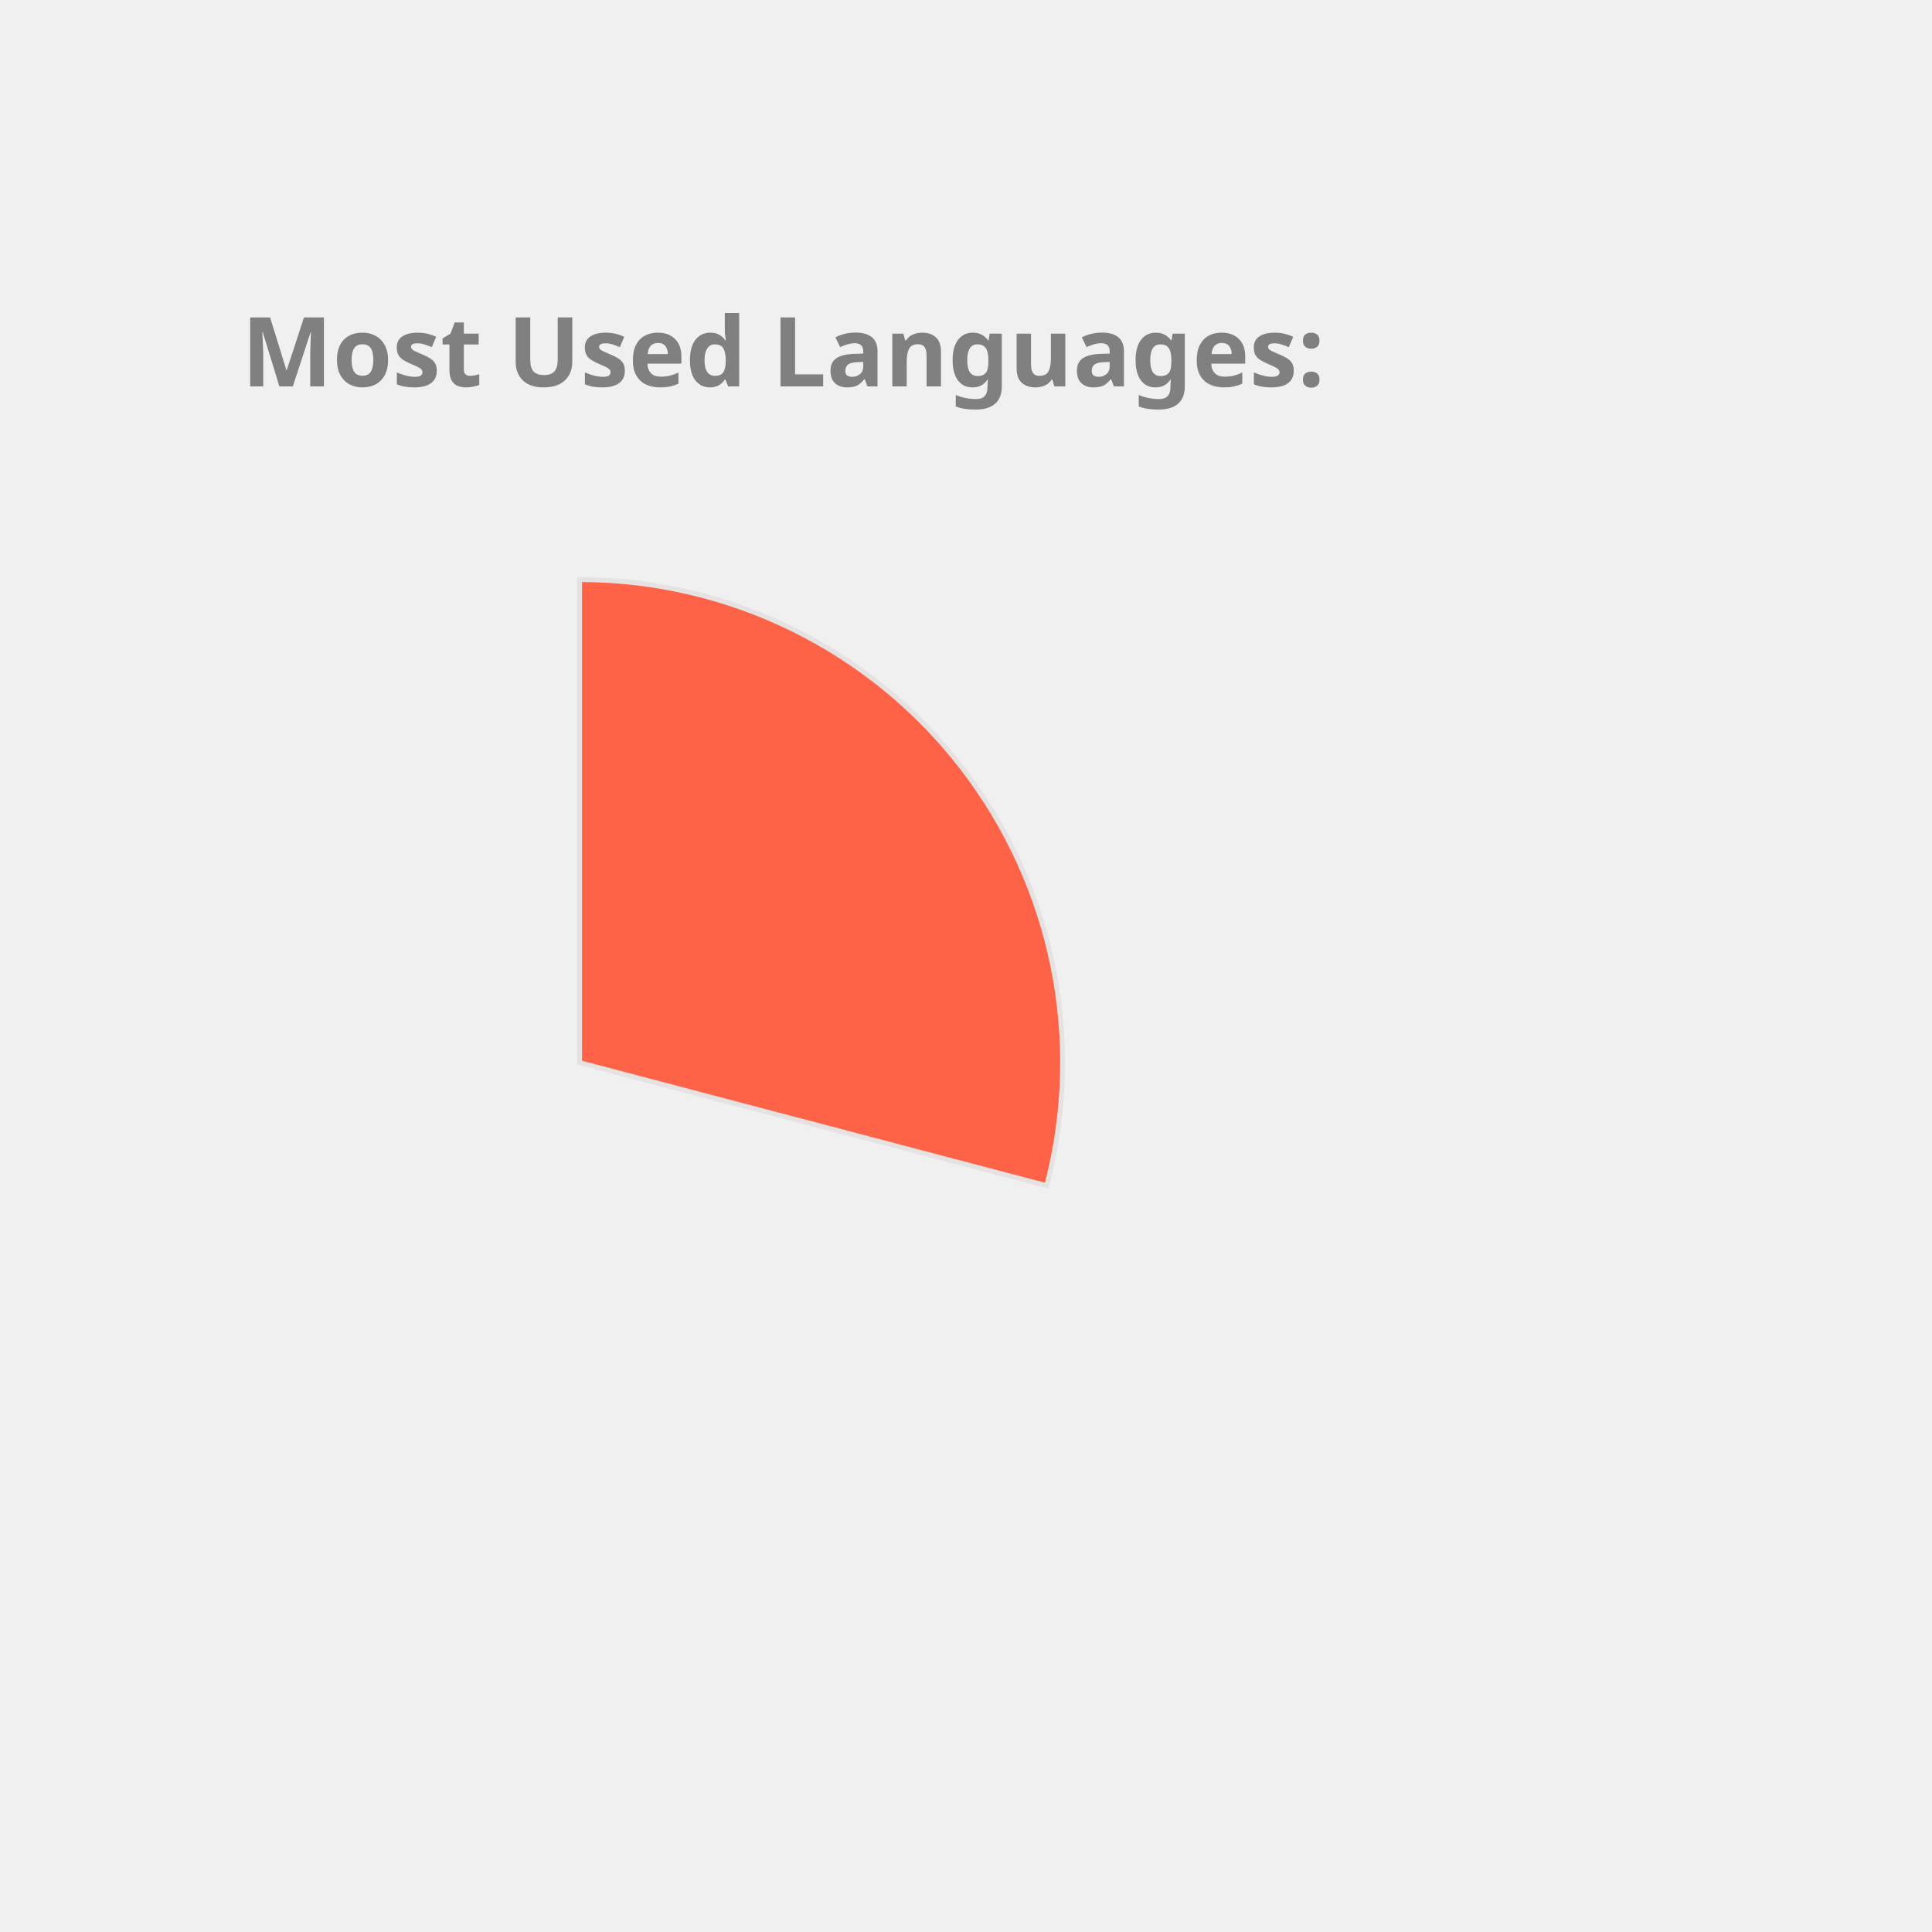
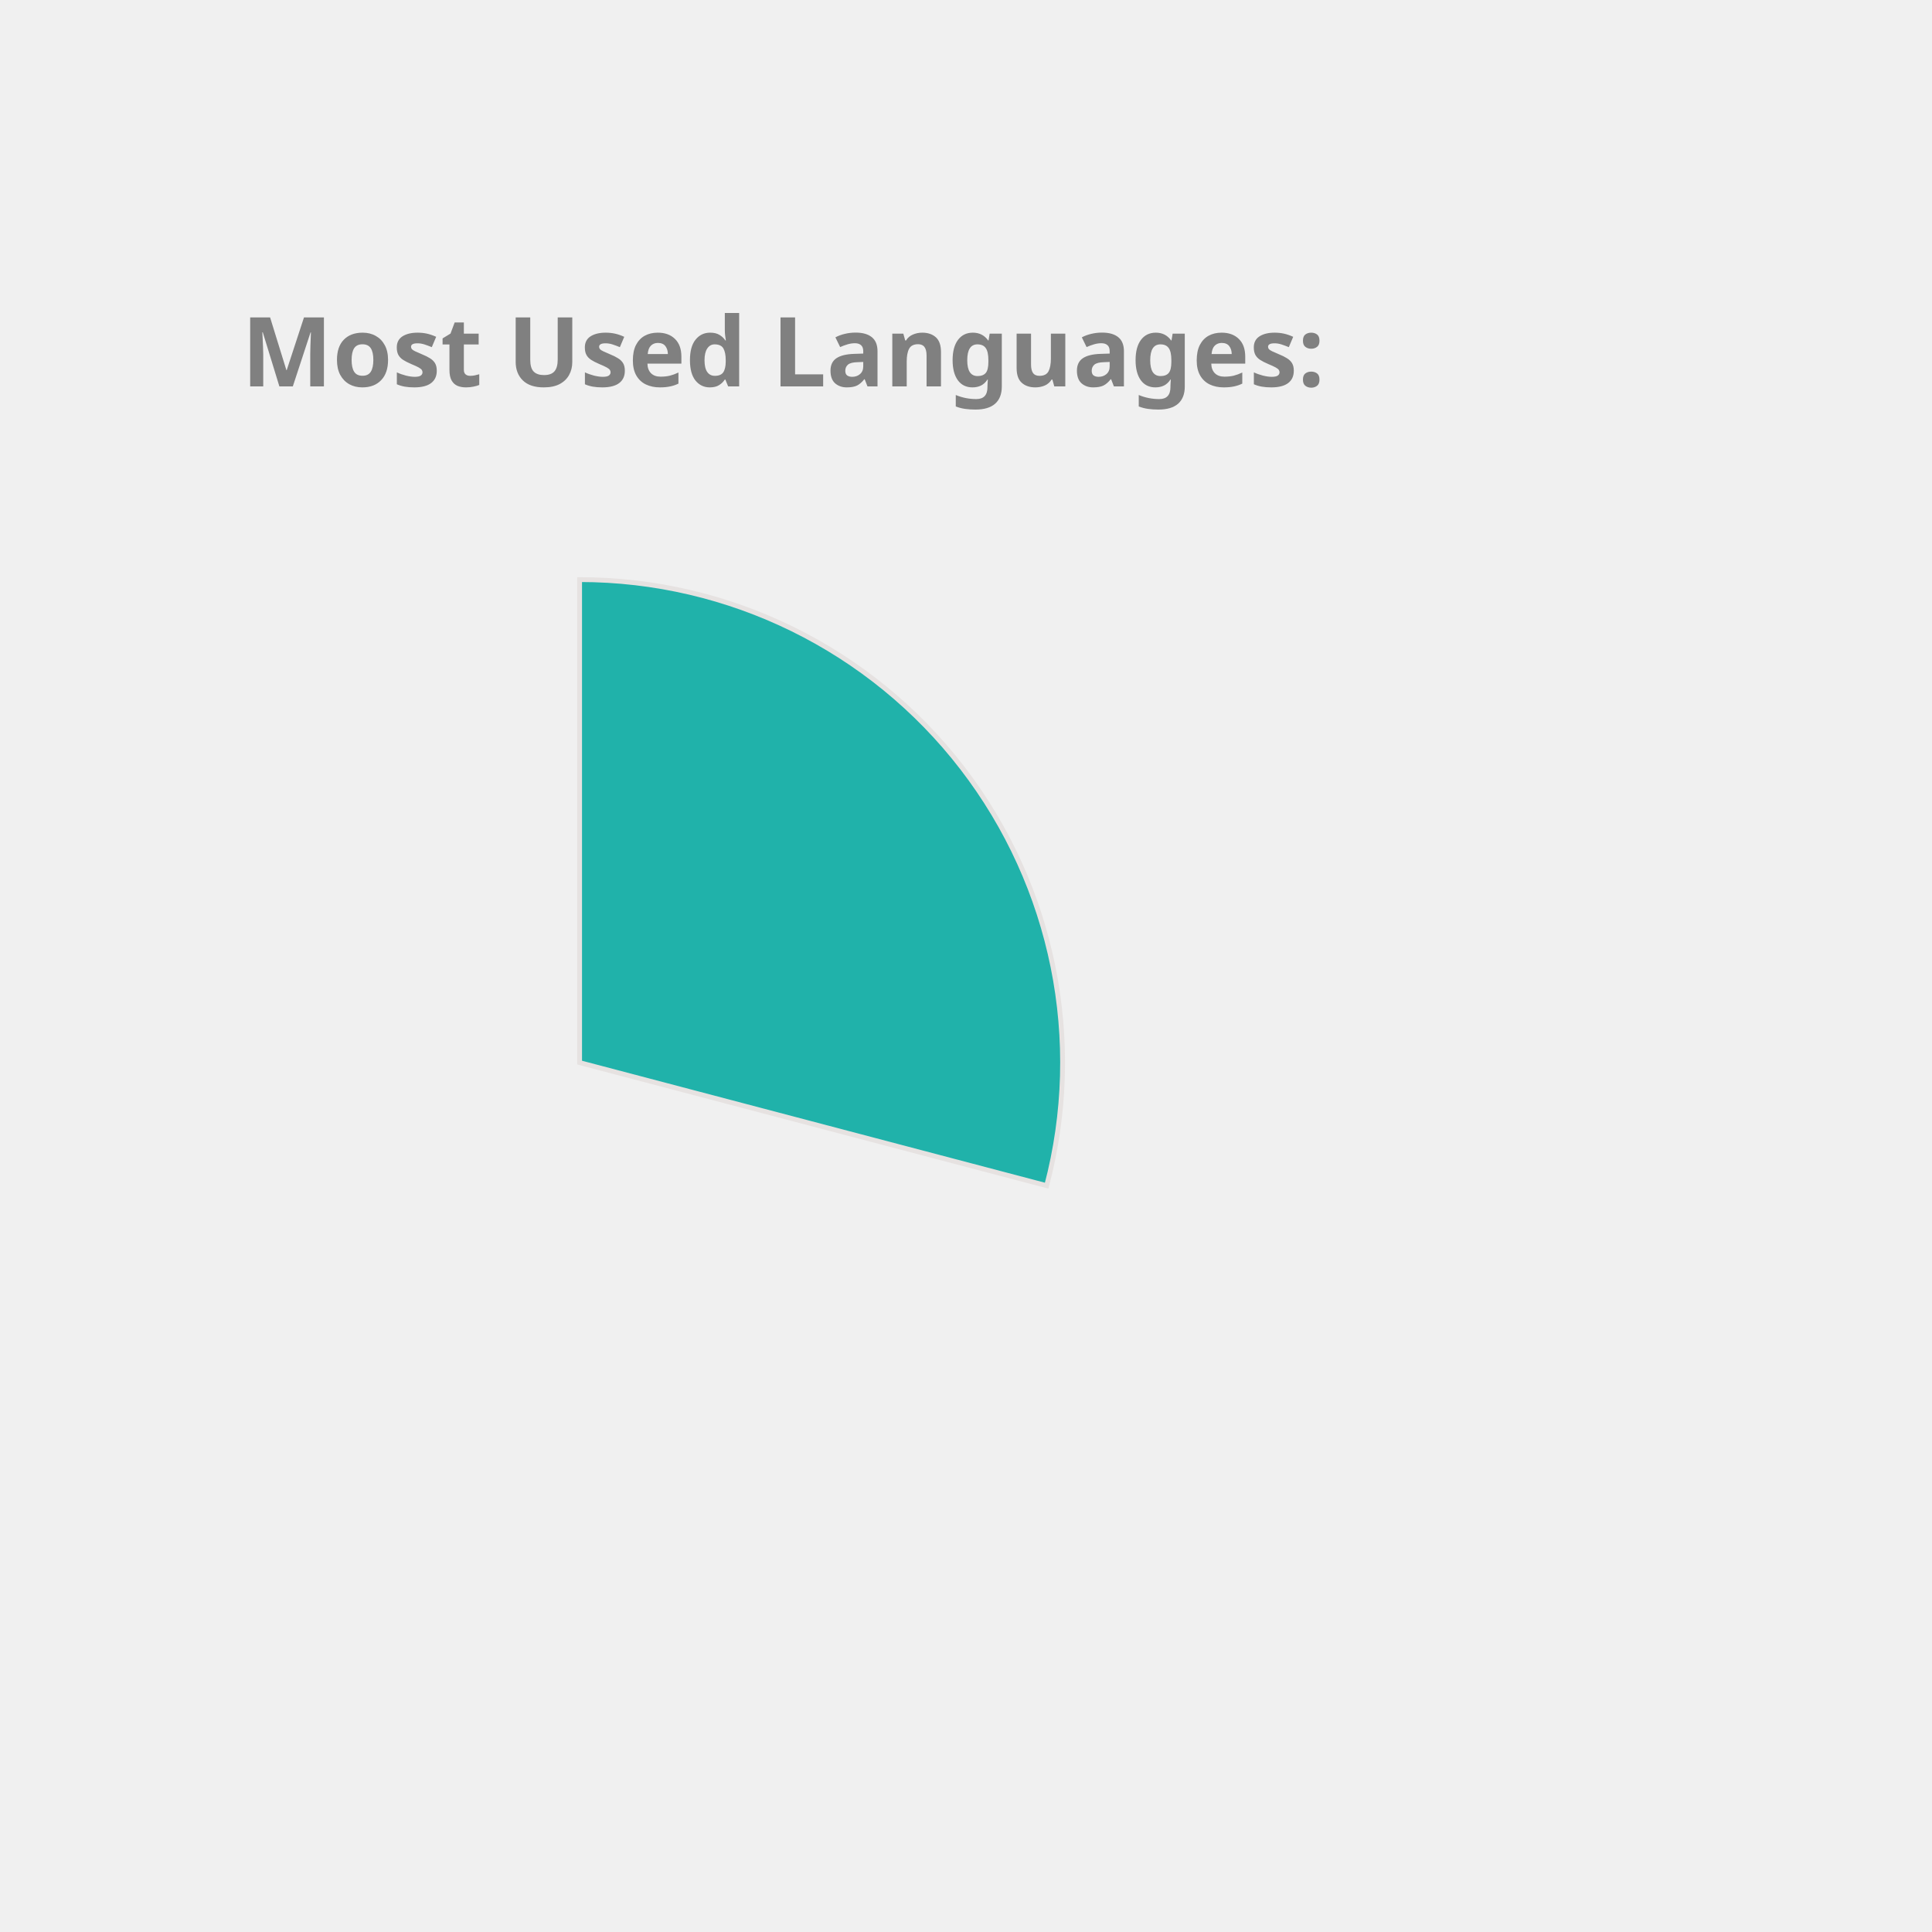
<svg xmlns="http://www.w3.org/2000/svg" height="350px" width="350px" viewBox="0 0 400 400">
  <style> 
        .label {
                font: bold 20px sans-serif;
                color: #404040;
                -webkit-text-stroke: 1px white;
        }

        path {
                stroke: #E6E2E1;
                stroke-width: 1px;
                transform: translate(60px, 100px);
        }

        .path_1 {
                animation: fadeIn 5s linear forwards;
        }

        .path_2 {
                transform: scale(0);
                animation: fadeIn 5s linear forwards 5s;
        }


        
        .path_3 {
                transform: scale(0);
                animation: fadeIn 5s linear forwards 10s;
        }


        .path_4 {
                transform: scale(0);
                animation: fadeIn 5s linear forwards 15s;
        }

        .path_5 {
                transform: scale(0);
                animation: fadeIn 5s linear forwards 20s;
        }

        .path_6 {
                transform: scale(0);
                animation: fadeIn 5s linear forwards 25s;
        }

        .path_7 {
                transform: scale(0);
                animation: fadeIn 5s linear forwards 30s;
        }

        .path_8 {
                transform: scale(0);
                animation: fadeIn 5s linear forwards 35s;
        }

        .path_9 {
                transform: scale(0);
                animation: fadeIn 5s linear forwards 40s;
        }

        .path_10 {
                transform: scale(0);
                animation: fadeIn 5s linear forwards 45s;
        }

        @keyframes fadeIn {
                0% {                        
                        transform: translate(250px, 300px) rotate(0deg) scale(0);
                        
                }
                50% {
                        transform: translate(150px, 220px) rotate(180deg) scale(0.5);
                        
                }
                
                100% {
                        transform: translate(60px, 120px) rotate(360deg) scale(1);
                        
                }
        }
        .txt_1 {
                opacity: 0;
                animation: txtShow 5s linear forwards 0s;
        }

        .txt_2 {
                opacity: 0;
                animation: txtShow 5s linear forwards 5s;
        }

        .txt_3 {
                opacity: 0;
                animation: txtShow 5s linear forwards 10s;
        }

        .txt_4 {
                opacity: 0;
                animation: txtShow 5s linear forwards 15s;
        }

        .txt_5 {
                opacity: 0;
                animation: txtShow 5s linear forwards 20s;
        }

        .txt_6 {
                opacity: 0;
                animation: txtShow 5s linear forwards 25s;
        }

        .txt_7 {
                opacity: 0;
                animation: txtShow 5s linear forwards 30s;
        }

        .txt_8 {
                opacity: 0;
                animation: txtShow 5s linear forwards 35s;
        }

        .txt_9 {
                opacity: 0;
                animation: txtShow 5s linear forwards 40s;
        }

        .txt_10 {
                opacity: 0;
                animation: txtShow 5s linear forwards 45s;
        }

        @keyframes txtShow {
                0% {                        
                        opacity: 0;
                        transform: translate(0px, 0px) scale(0);
                }
                100% {
                        opacity: 1;
                        transform: translate(0px, 0px) scale(1);
                        
                }
        }
</style>
-   <path class="path_1" d="M 60,120 L 60,20 A 100,100 0 0 1 156.7,145.477 Z" fill="Tomato" stroke="#fff" stroke-width="2" />
-   <text class="txt_1" x="260" y="150" fill="Tomato" stroke="Tomato" stroke-width="1">JavaScript</text>
-   <path class="path_2" d="M 60,120 L 156.7,145.477 A 100,100 0 0 1 33.31,216.372 Z" fill="Orchid" stroke="#fff" stroke-width="2" />
-   <text class="txt_2" x="260" y="170" fill="Orchid" stroke="Orchid" stroke-width="1">C++</text>
-   <path class="path_3" d="M 60,120 L 33.31,216.372 A 100,100 0 0 1 -38.456,137.502 Z" fill="Chocolate" stroke="#fff" stroke-width="2" />
-   <text class="txt_3" x="260" y="190" fill="Chocolate" stroke="Chocolate" stroke-width="1">Jupyter Notebook</text>
-   <path class="path_4" d="M 60,120 L -38.456,137.502 A 100,100 0 0 1 0.21,39.843 Z" fill="Coral" stroke="#fff" stroke-width="2" />
-   <text class="txt_4" x="260" y="210" fill="Coral" stroke="Coral" stroke-width="1">Java</text>
-   <path class="path_5" d="M 60,120 L 0.21,39.843 A 100,100 0 0 1 54.976,20.126 Z" fill="CornflowerBlue" stroke="#fff" stroke-width="2" />
-   <text class="txt_5" x="260" y="230" fill="CornflowerBlue" stroke="CornflowerBlue" stroke-width="1">HTML</text>
-   <path class="path_6" d="M 60,120 L 54.976,20.126 A 100,100 0 0 1 60,20 Z" fill="RoyalBlue" stroke="#fff" stroke-width="2" />
-   <text class="txt_6" x="260" y="250" fill="RoyalBlue" stroke="RoyalBlue" stroke-width="1">CSS</text>
+   <path class="path_1" d="M 60,120 L 60,20 A 100,100 0 0 1 156.7,145.477 Z" fill="LightSeaGreen" stroke="#fff" stroke-width="2" />
+   <text class="txt_1" x="260" y="150" fill="LightSeaGreen" stroke="LightSeaGreen" stroke-width="1">JavaScript</text>
+   <path class="path_2" d="M 60,120 L 156.7,145.477 A 100,100 0 0 1 33.31,216.372 Z" fill="CornflowerBlue" stroke="#fff" stroke-width="2" />
+   <text class="txt_2" x="260" y="170" fill="CornflowerBlue" stroke="CornflowerBlue" stroke-width="1">C++</text>
+   <path class="path_3" d="M 60,120 L 33.31,216.372 A 100,100 0 0 1 -38.456,137.502 Z" fill="RosyBrown" stroke="#fff" stroke-width="2" />
+   <text class="txt_3" x="260" y="190" fill="RosyBrown" stroke="RosyBrown" stroke-width="1">Jupyter Notebook</text>
+   <path class="path_4" d="M 60,120 L -38.456,137.502 A 100,100 0 0 1 0.21,39.843 Z" fill="Gold" stroke="#fff" stroke-width="2" />
+   <text class="txt_4" x="260" y="210" fill="Gold" stroke="Gold" stroke-width="1">Java</text>
+   <path class="path_5" d="M 60,120 L 0.21,39.843 A 100,100 0 0 1 54.976,20.126 Z" fill="Tan" stroke="#fff" stroke-width="2" />
+   <text class="txt_5" x="260" y="230" fill="Tan" stroke="Tan" stroke-width="1">HTML</text>
+   <path class="path_6" d="M 60,120 L 54.976,20.126 A 100,100 0 0 1 60,20 Z" fill="DodgerBlue" stroke="#fff" stroke-width="2" />
+   <text class="txt_6" x="260" y="250" fill="DodgerBlue" stroke="DodgerBlue" stroke-width="1">CSS</text>
  <g class="label">
    <text x="50" y="80" fill="grey">Most Used Languages:</text>
  </g>
</svg>
